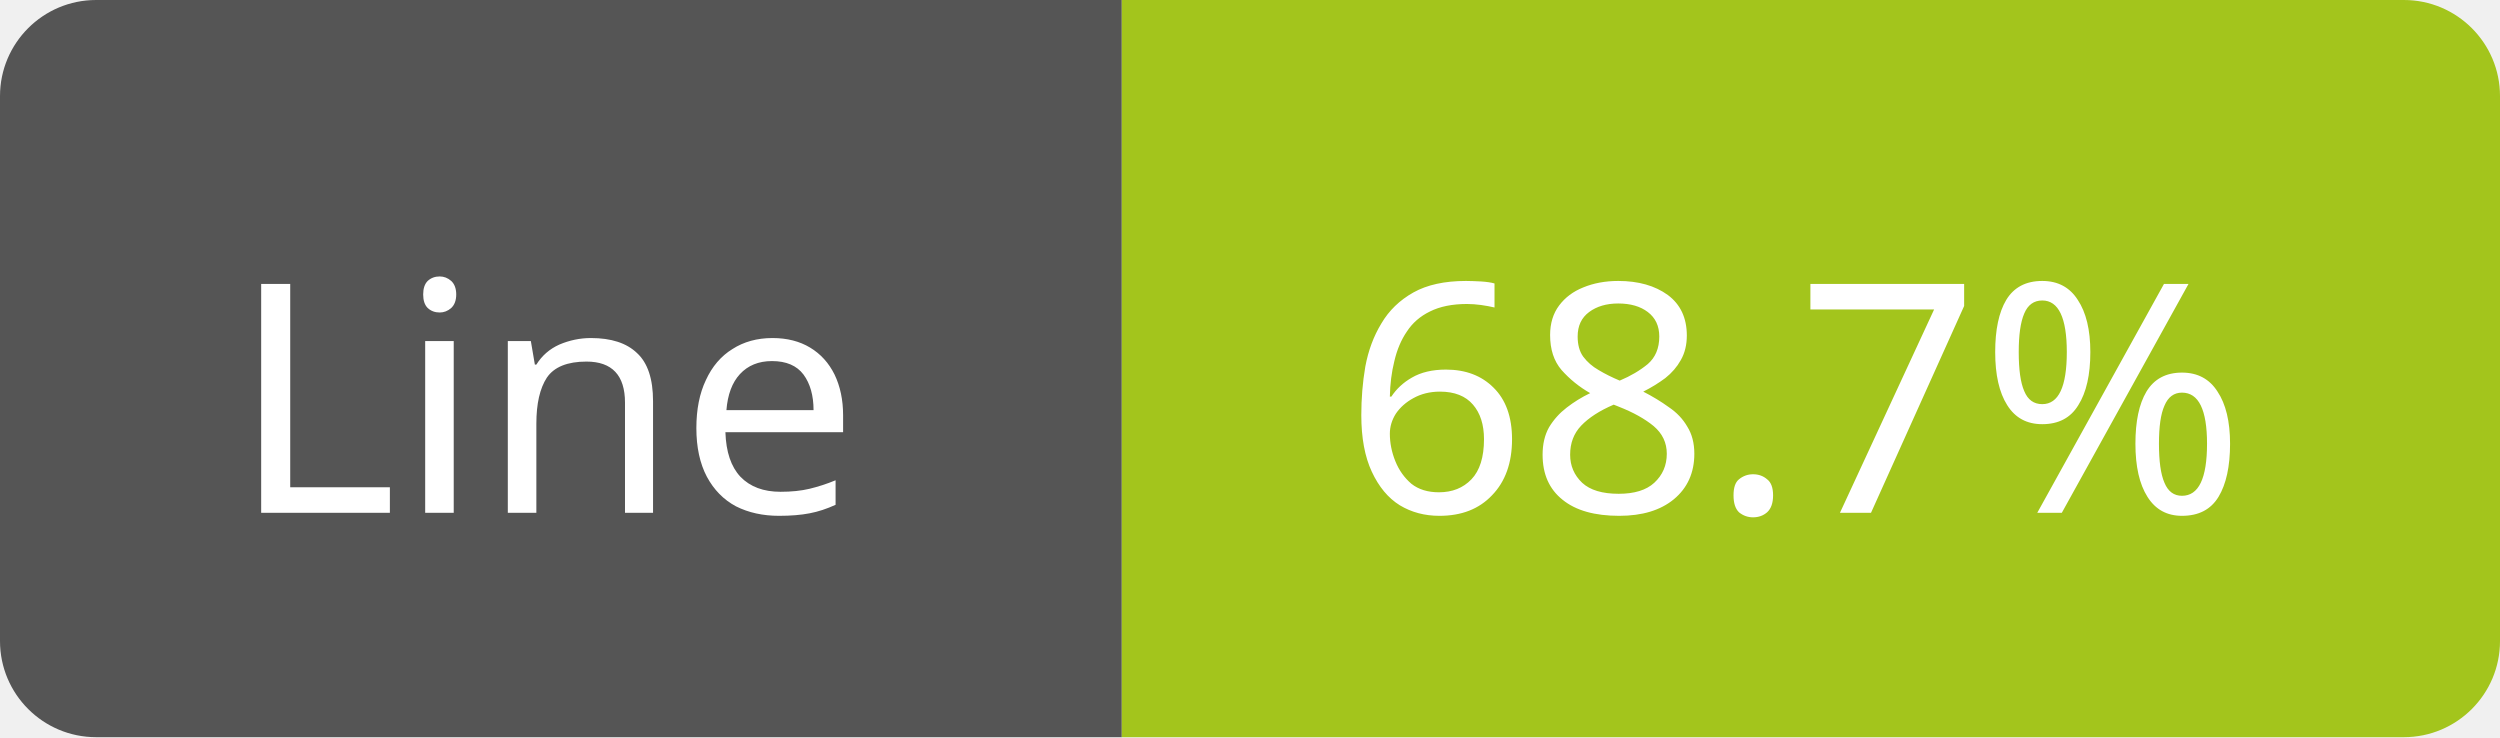
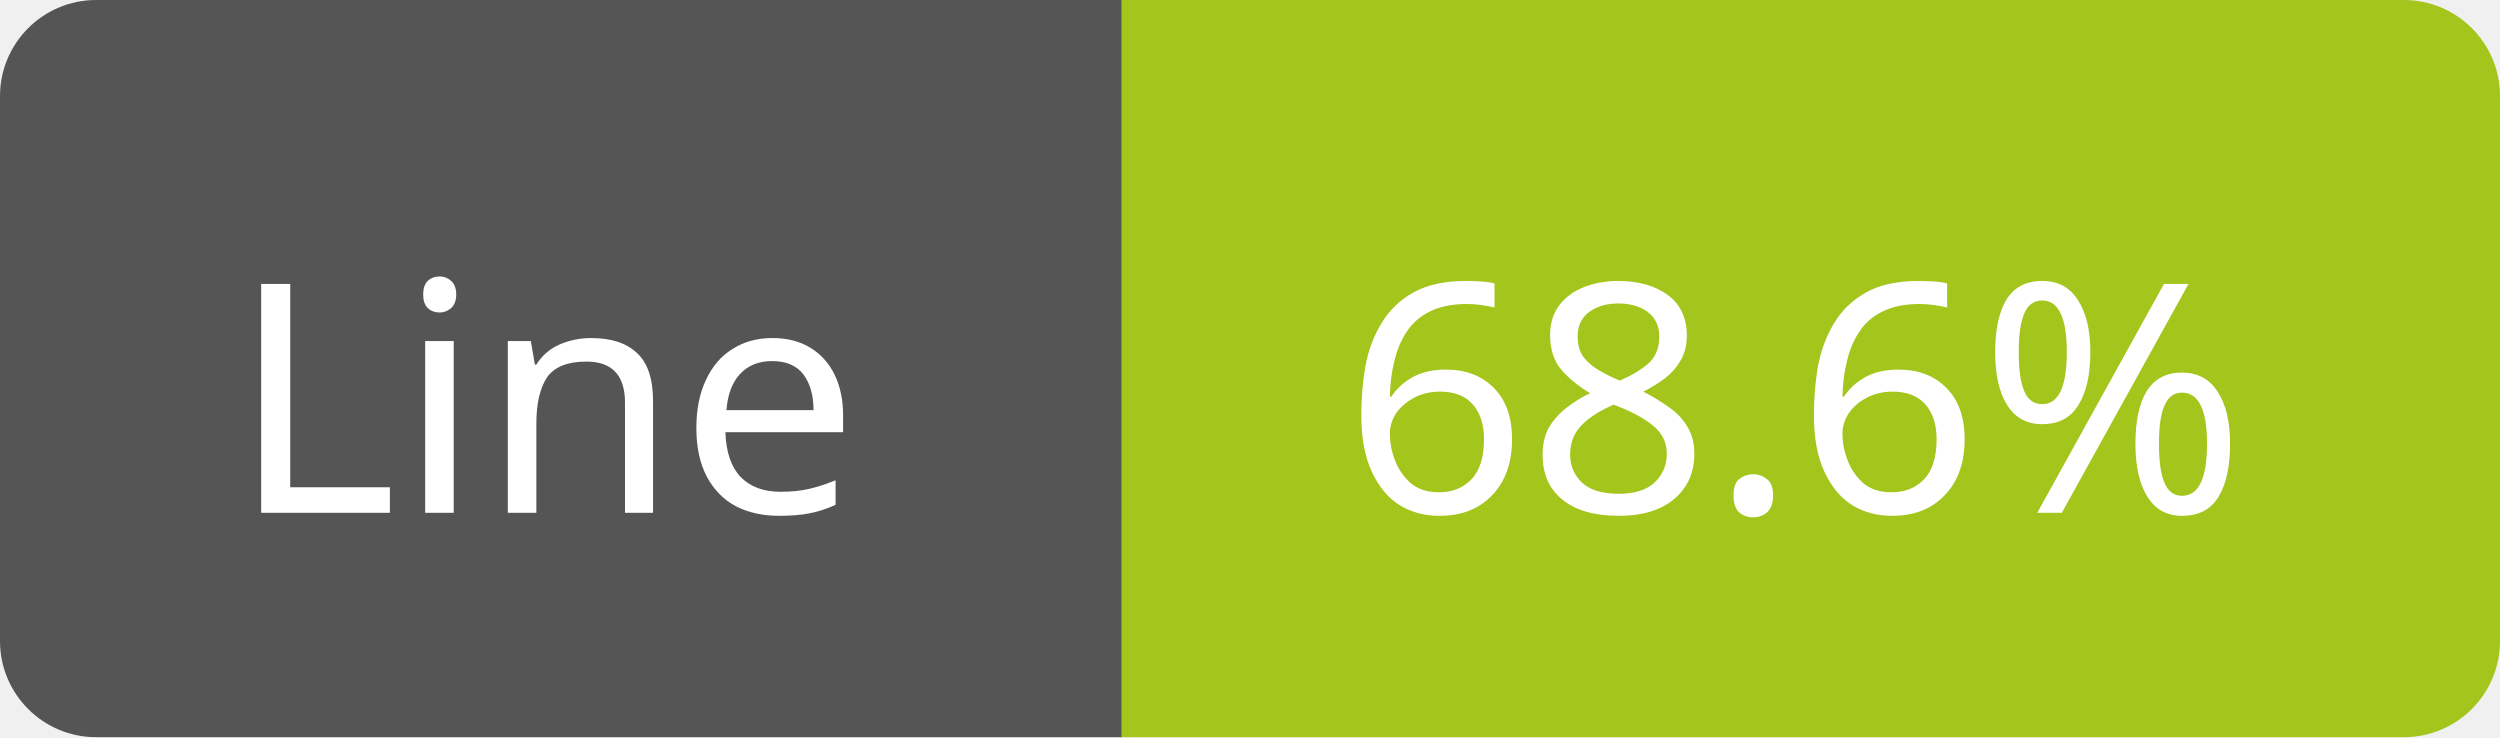
<svg xmlns="http://www.w3.org/2000/svg" width="78" height="23">
  <path d="M3,0 h29 h3 v23 h-3 h-29 a3,3 0 0 1 -3,-3 v-17 a3,3 0 0 1 3,-3 z" fill="#555" />
  <path d="M38,0 h37 a3,3 0 0 1 3,3 v17 a3,3 0 0 1 -3,3 h-37 h-3 v-23 h3 z" fill="#a3c51c" />
  <text x="17" y="16" fill="#fff" font-family="Verdana" font-size="10" text-anchor="middle">Line</text>
-   <text x="56" y="16" fill="#fff" font-family="Verdana" font-size="10" text-anchor="middle">68.7%</text>
+   <text x="56" y="16" fill="#fff" font-family="Verdana" font-size="10" text-anchor="middle">68.6%</text>
</svg>
